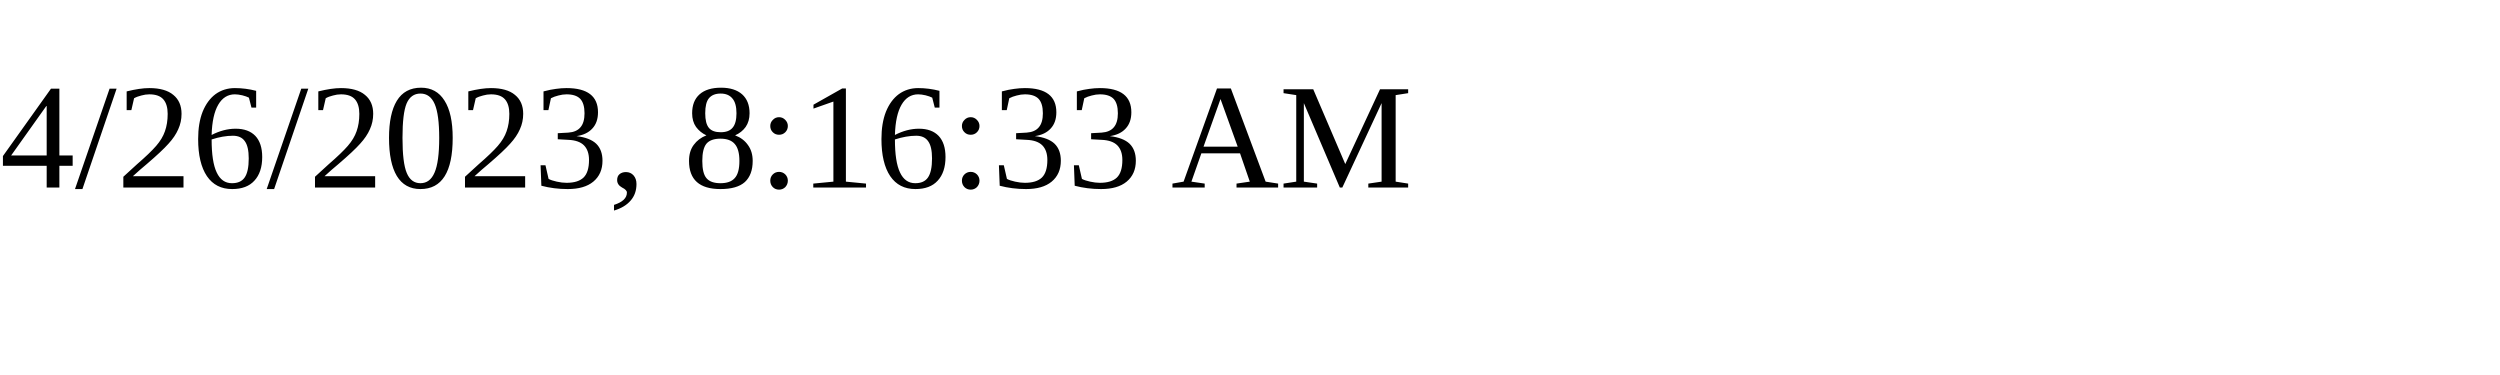
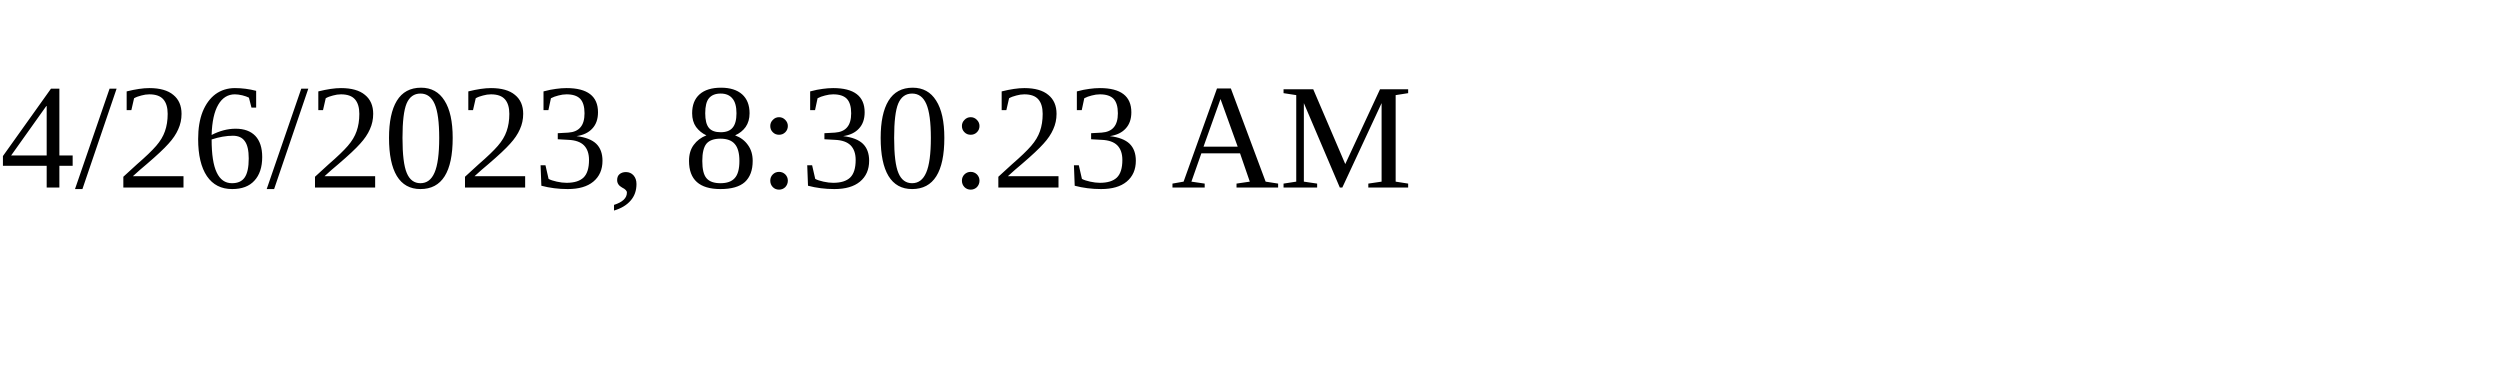
<svg xmlns="http://www.w3.org/2000/svg" height="30" width="200">
-   <text x="0" y="15">4/26/2023, 8:16:33 AM</text>
+   <text x="0" y="15">4/26/2023, 8:30:23 AM</text>
</svg>
